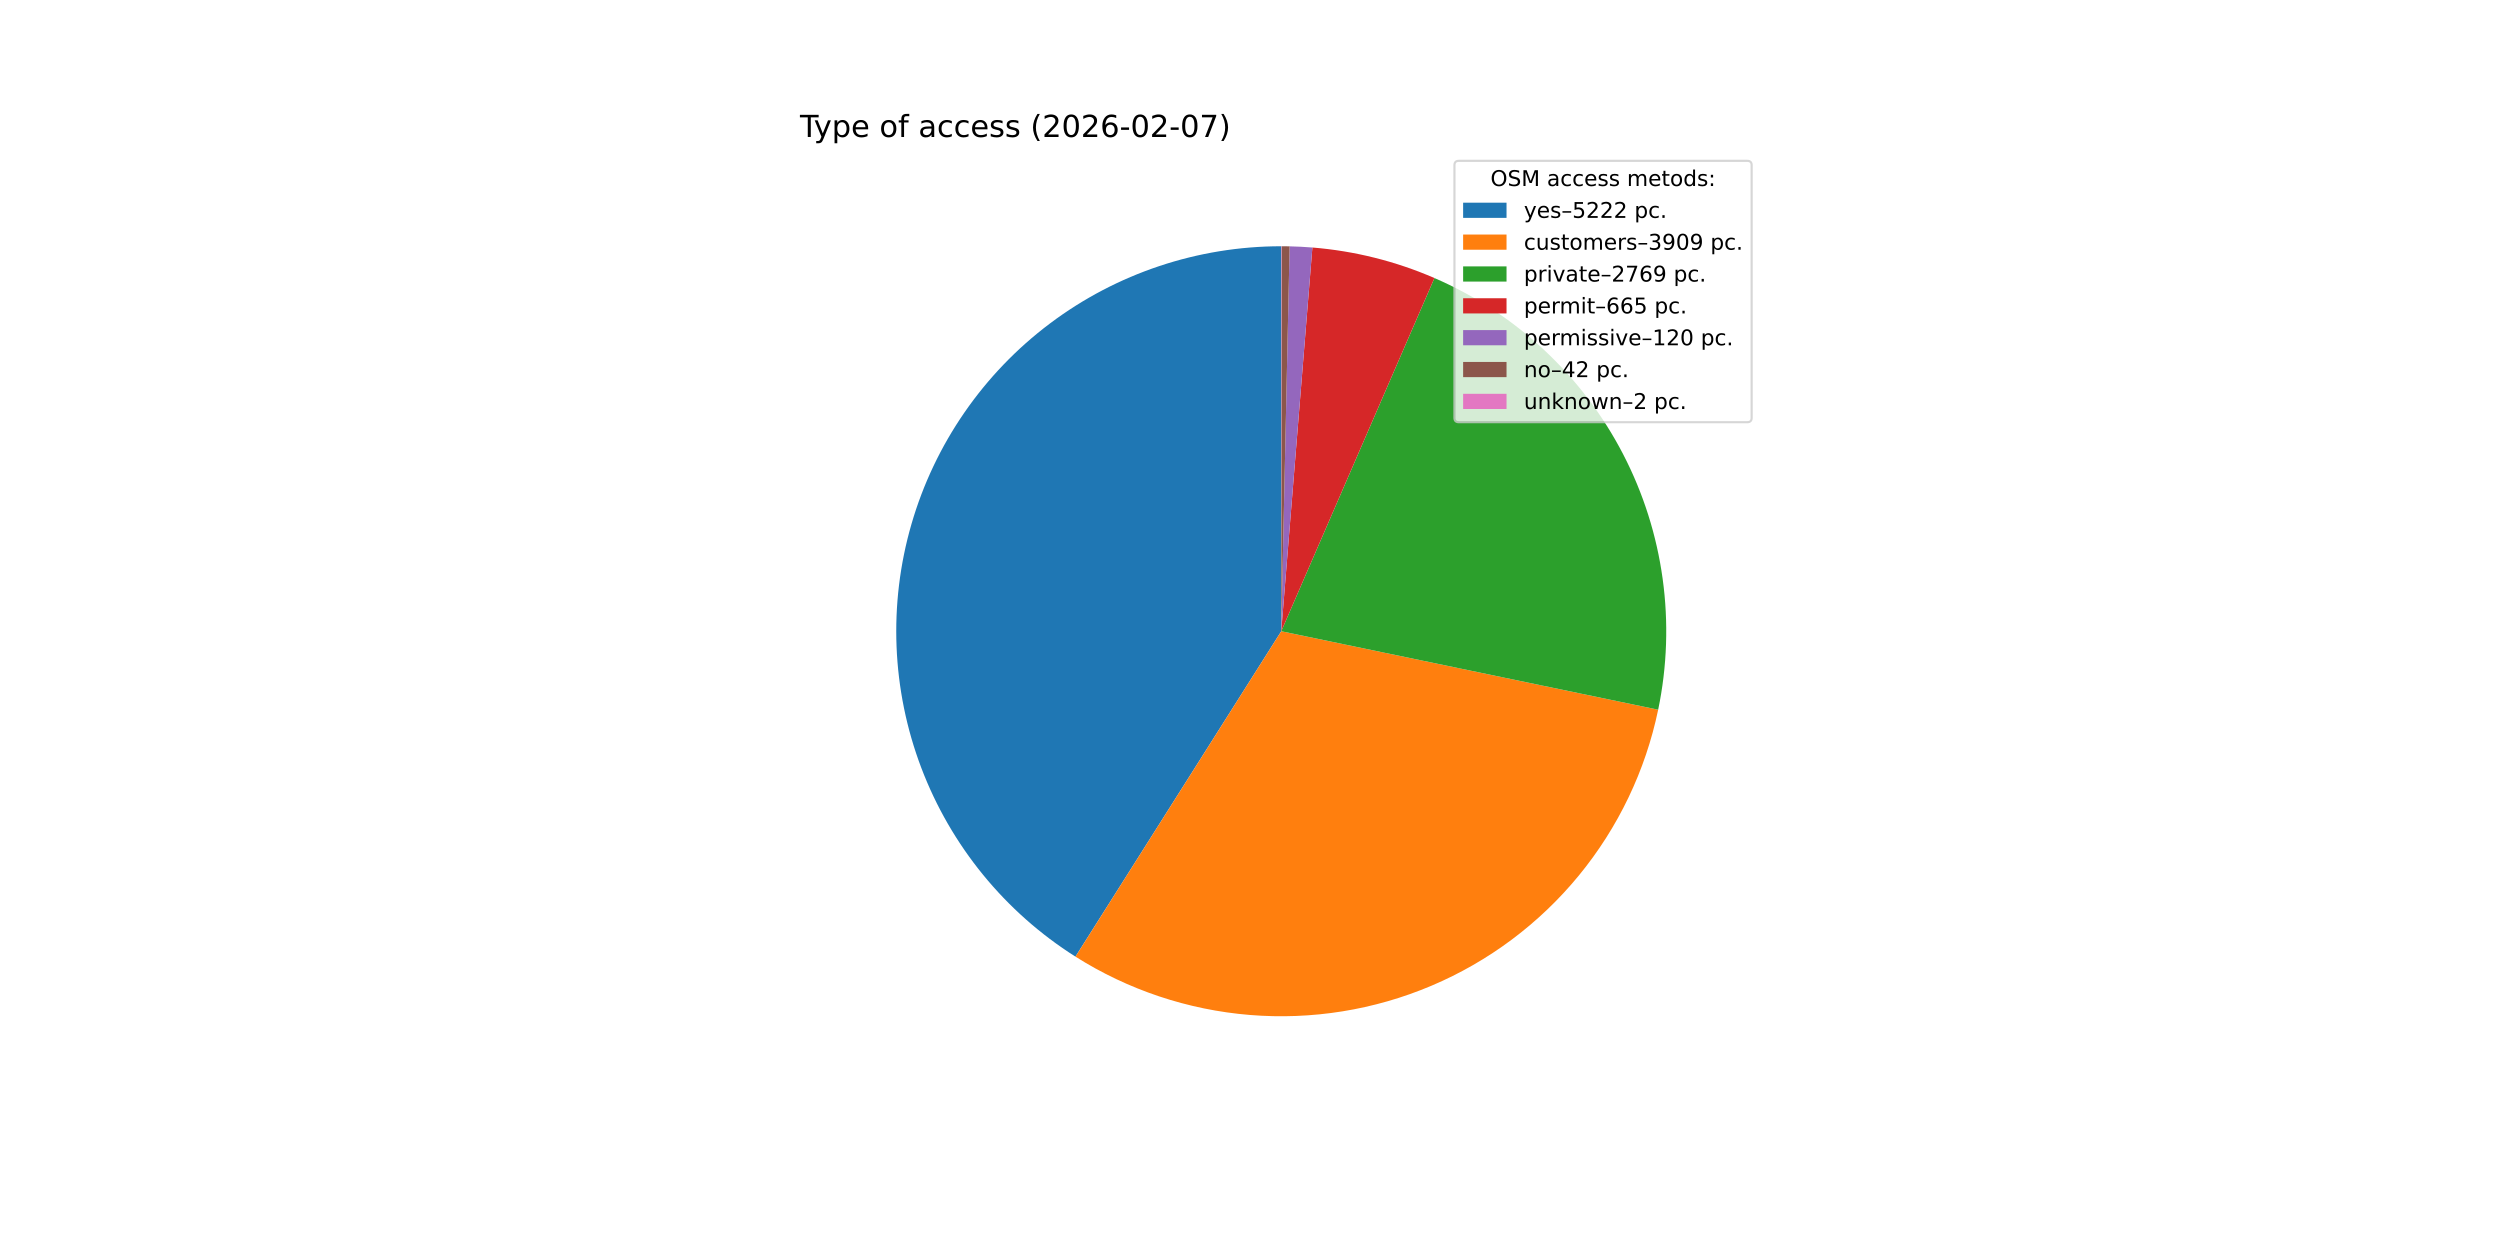
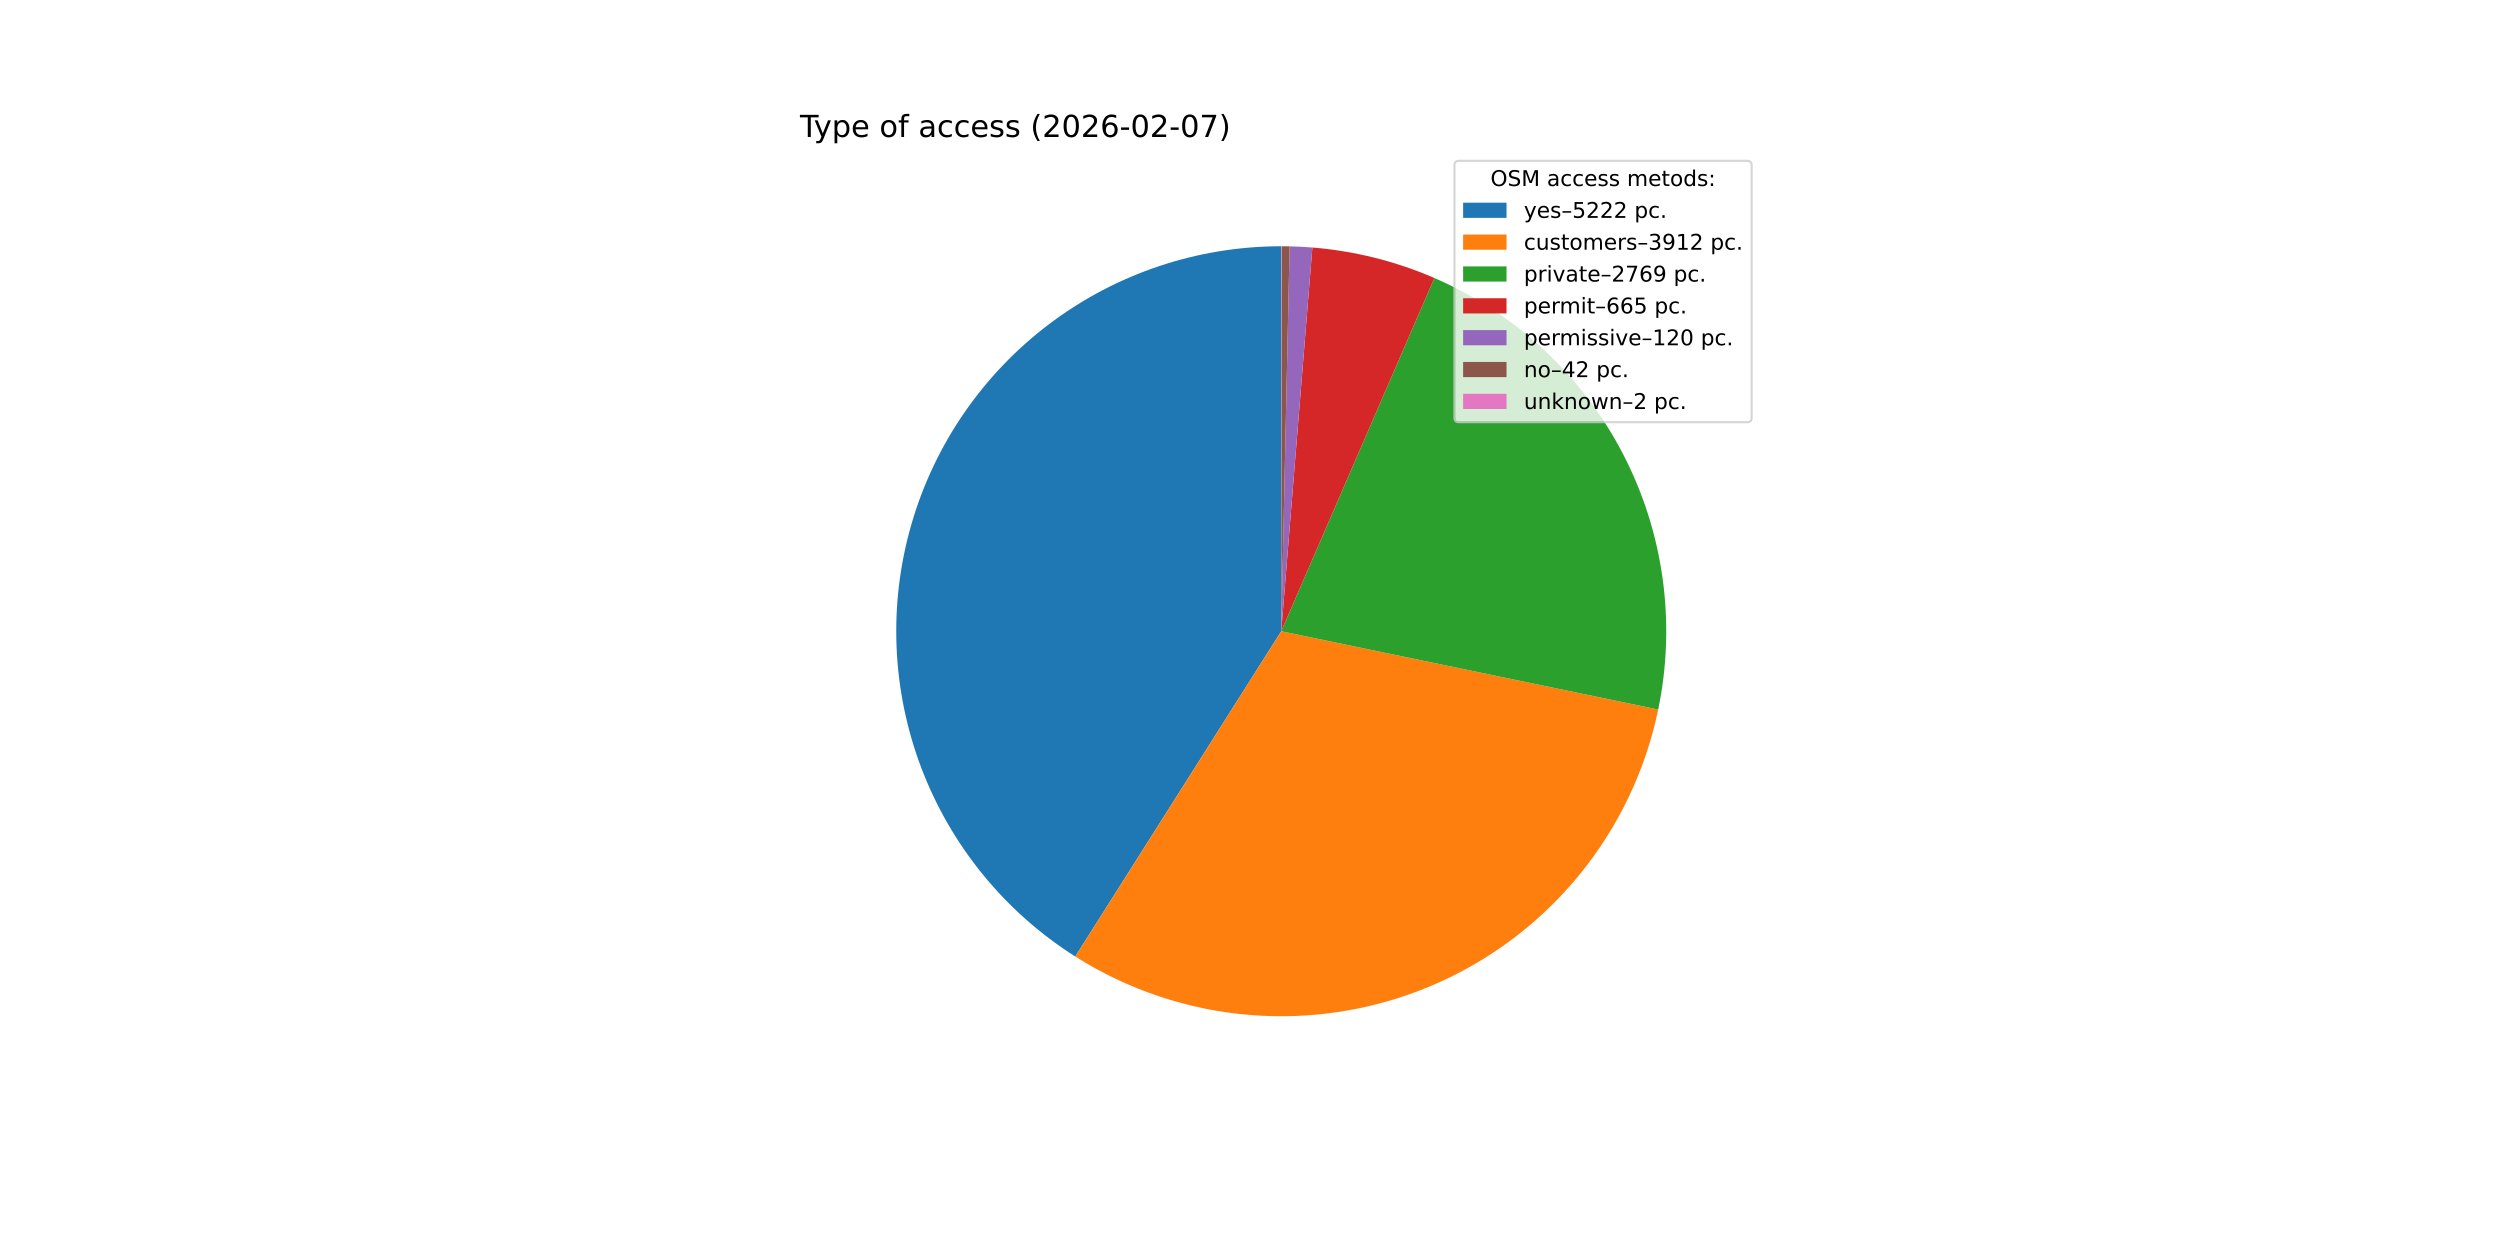
<svg xmlns="http://www.w3.org/2000/svg" xmlns:xlink="http://www.w3.org/1999/xlink" width="1152pt" height="576pt" viewBox="0 0 1152 576" version="1.1">
  <defs>
    <style type="text/css">*{stroke-linejoin: round; stroke-linecap: butt}</style>
  </defs>
  <g id="figure_1">
    <g id="patch_1">
      <path d="M 0 576  L 1152 576  L 1152 0  L 0 0  z " style="fill: #ffffff" />
    </g>
    <g id="axes_1">
      <g id="patch_2">
-         <path d="M 590.4 113.472  C 551.966 113.472 514.553 125.962 483.826 149.05  C 453.1 172.139 430.693 204.599 419.998 241.516  C 409.304 278.432 410.89 317.843 424.517 353.78  C 438.144 389.718 463.087 420.272 495.57 440.816  L 590.4 290.88  z " style="fill: #1f77b4" />
+         <path d="M 590.4 113.472  C 551.975 113.472 514.57 125.956 483.848 149.034  C 453.125 172.113 430.716 204.559 420.013 241.464  C 409.31 278.368 410.881 317.77 424.488 353.705  C 438.096 389.64 463.017 420.2 495.479 440.759  L 590.4 290.88  z " style="fill: #1f77b4" />
      </g>
      <g id="patch_3">
-         <path d="M 495.57 440.816  C 519.795 456.138 547.377 465.363 575.945 467.698  C 604.513 470.034 633.227 465.411 659.619 454.227  C 686.011 443.044 709.303 425.629 727.496 403.478  C 745.688 381.328 758.244 355.095 764.085 327.032  L 590.4 290.88  z " style="fill: #ff7f0e" />
+         <path d="M 495.479 440.759  C 519.708 456.103 547.3 465.346 575.883 467.693  C 604.466 470.04 633.196 465.421 659.603 454.234  C 686.01 443.047 709.315 425.621 727.514 403.456  C 745.713 381.291 758.268 355.04 764.1 326.96  L 590.4 290.88  z " style="fill: #ff7f0e" />
      </g>
      <g id="patch_4">
-         <path d="M 764.085 327.032  C 772.4 287.086 766.685 245.468 747.908 209.242  C 729.132 173.016 698.421 144.354 660.987 128.119  L 590.4 290.88  z " style="fill: #2ca02c" />
+         <path d="M 764.1 326.96  C 772.397 287.019 766.668 245.414 747.887 209.202  C 729.106 172.989 698.398 144.34 660.971 128.112  L 590.4 290.88  z " style="fill: #2ca02c" />
      </g>
      <g id="patch_5">
-         <path d="M 660.987 128.119  C 652.078 124.255 642.866 121.13 633.445 118.773  C 624.024 116.417 614.425 114.838 604.746 114.053  L 590.4 290.88  z " style="fill: #d62728" />
+         <path d="M 660.971 128.112  C 652.064 124.25 642.854 121.126 633.435 118.771  C 624.016 116.416 614.42 114.838 604.743 114.053  L 590.4 290.88  z " style="fill: #d62728" />
      </g>
      <g id="patch_6">
-         <path d="M 604.746 114.053  C 603 113.911 601.253 113.796 599.503 113.706  C 597.754 113.616 596.004 113.552 594.253 113.514  L 590.4 290.88  z " style="fill: #9467bd" />
+         <path d="M 604.743 114.053  C 602.997 113.911 601.25 113.795 599.501 113.706  C 597.752 113.616 596.003 113.552 594.252 113.514  L 590.4 290.88  z " style="fill: #9467bd" />
      </g>
      <g id="patch_7">
-         <path d="M 594.253 113.514  C 593.64 113.501 593.027 113.49 592.414 113.483  C 591.801 113.476 591.188 113.473 590.575 113.472  L 590.4 290.88  z " style="fill: #8c564b" />
+         <path d="M 594.252 113.514  C 593.639 113.501 593.026 113.49 592.414 113.483  C 591.801 113.476 591.188 113.473 590.575 113.472  L 590.4 290.88  z " style="fill: #8c564b" />
      </g>
      <g id="patch_8">
        <path d="M 590.575 113.472  C 590.546 113.472 590.517 113.472 590.488 113.472  C 590.458 113.472 590.429 113.472 590.4 113.472  L 590.4 290.88  z " style="fill: #e377c2" />
      </g>
      <g id="matplotlib.axis_1" />
      <g id="matplotlib.axis_2" />
      <g id="text_1">
        <g transform="translate(368.64 63.12) scale(0.14 -0.14)">
          <defs>
            <path id="DejaVuSans-54" d="M -19 4666  L 3928 4666  L 3928 4134  L 2272 4134  L 2272 0  L 1638 0  L 1638 4134  L -19 4134  L -19 4666  z " transform="scale(0.015625)" />
            <path id="DejaVuSans-79" d="M 2059 -325  Q 1816 -950 1584 -1140  Q 1353 -1331 966 -1331  L 506 -1331  L 506 -850  L 844 -850  Q 1081 -850 1212 -737  Q 1344 -625 1503 -206  L 1606 56  L 191 3500  L 800 3500  L 1894 763  L 2988 3500  L 3597 3500  L 2059 -325  z " transform="scale(0.015625)" />
            <path id="DejaVuSans-70" d="M 1159 525  L 1159 -1331  L 581 -1331  L 581 3500  L 1159 3500  L 1159 2969  Q 1341 3281 1617 3432  Q 1894 3584 2278 3584  Q 2916 3584 3314 3078  Q 3713 2572 3713 1747  Q 3713 922 3314 415  Q 2916 -91 2278 -91  Q 1894 -91 1617 61  Q 1341 213 1159 525  z M 3116 1747  Q 3116 2381 2855 2742  Q 2594 3103 2138 3103  Q 1681 3103 1420 2742  Q 1159 2381 1159 1747  Q 1159 1113 1420 752  Q 1681 391 2138 391  Q 2594 391 2855 752  Q 3116 1113 3116 1747  z " transform="scale(0.015625)" />
            <path id="DejaVuSans-65" d="M 3597 1894  L 3597 1613  L 953 1613  Q 991 1019 1311 708  Q 1631 397 2203 397  Q 2534 397 2845 478  Q 3156 559 3463 722  L 3463 178  Q 3153 47 2828 -22  Q 2503 -91 2169 -91  Q 1331 -91 842 396  Q 353 884 353 1716  Q 353 2575 817 3079  Q 1281 3584 2069 3584  Q 2775 3584 3186 3129  Q 3597 2675 3597 1894  z M 3022 2063  Q 3016 2534 2758 2815  Q 2500 3097 2075 3097  Q 1594 3097 1305 2825  Q 1016 2553 972 2059  L 3022 2063  z " transform="scale(0.015625)" />
            <path id="DejaVuSans-20" transform="scale(0.015625)" />
            <path id="DejaVuSans-6f" d="M 1959 3097  Q 1497 3097 1228 2736  Q 959 2375 959 1747  Q 959 1119 1226 758  Q 1494 397 1959 397  Q 2419 397 2687 759  Q 2956 1122 2956 1747  Q 2956 2369 2687 2733  Q 2419 3097 1959 3097  z M 1959 3584  Q 2709 3584 3137 3096  Q 3566 2609 3566 1747  Q 3566 888 3137 398  Q 2709 -91 1959 -91  Q 1206 -91 779 398  Q 353 888 353 1747  Q 353 2609 779 3096  Q 1206 3584 1959 3584  z " transform="scale(0.015625)" />
            <path id="DejaVuSans-66" d="M 2375 4863  L 2375 4384  L 1825 4384  Q 1516 4384 1395 4259  Q 1275 4134 1275 3809  L 1275 3500  L 2222 3500  L 2222 3053  L 1275 3053  L 1275 0  L 697 0  L 697 3053  L 147 3053  L 147 3500  L 697 3500  L 697 3744  Q 697 4328 969 4595  Q 1241 4863 1831 4863  L 2375 4863  z " transform="scale(0.015625)" />
            <path id="DejaVuSans-61" d="M 2194 1759  Q 1497 1759 1228 1600  Q 959 1441 959 1056  Q 959 750 1161 570  Q 1363 391 1709 391  Q 2188 391 2477 730  Q 2766 1069 2766 1631  L 2766 1759  L 2194 1759  z M 3341 1997  L 3341 0  L 2766 0  L 2766 531  Q 2569 213 2275 61  Q 1981 -91 1556 -91  Q 1019 -91 701 211  Q 384 513 384 1019  Q 384 1609 779 1909  Q 1175 2209 1959 2209  L 2766 2209  L 2766 2266  Q 2766 2663 2505 2880  Q 2244 3097 1772 3097  Q 1472 3097 1187 3025  Q 903 2953 641 2809  L 641 3341  Q 956 3463 1253 3523  Q 1550 3584 1831 3584  Q 2591 3584 2966 3190  Q 3341 2797 3341 1997  z " transform="scale(0.015625)" />
            <path id="DejaVuSans-63" d="M 3122 3366  L 3122 2828  Q 2878 2963 2633 3030  Q 2388 3097 2138 3097  Q 1578 3097 1268 2742  Q 959 2388 959 1747  Q 959 1106 1268 751  Q 1578 397 2138 397  Q 2388 397 2633 464  Q 2878 531 3122 666  L 3122 134  Q 2881 22 2623 -34  Q 2366 -91 2075 -91  Q 1284 -91 818 406  Q 353 903 353 1747  Q 353 2603 823 3093  Q 1294 3584 2113 3584  Q 2378 3584 2631 3529  Q 2884 3475 3122 3366  z " transform="scale(0.015625)" />
            <path id="DejaVuSans-73" d="M 2834 3397  L 2834 2853  Q 2591 2978 2328 3040  Q 2066 3103 1784 3103  Q 1356 3103 1142 2972  Q 928 2841 928 2578  Q 928 2378 1081 2264  Q 1234 2150 1697 2047  L 1894 2003  Q 2506 1872 2764 1633  Q 3022 1394 3022 966  Q 3022 478 2636 193  Q 2250 -91 1575 -91  Q 1294 -91 989 -36  Q 684 19 347 128  L 347 722  Q 666 556 975 473  Q 1284 391 1588 391  Q 1994 391 2212 530  Q 2431 669 2431 922  Q 2431 1156 2273 1281  Q 2116 1406 1581 1522  L 1381 1569  Q 847 1681 609 1914  Q 372 2147 372 2553  Q 372 3047 722 3315  Q 1072 3584 1716 3584  Q 2034 3584 2315 3537  Q 2597 3491 2834 3397  z " transform="scale(0.015625)" />
            <path id="DejaVuSans-28" d="M 1984 4856  Q 1566 4138 1362 3434  Q 1159 2731 1159 2009  Q 1159 1288 1364 580  Q 1569 -128 1984 -844  L 1484 -844  Q 1016 -109 783 600  Q 550 1309 550 2009  Q 550 2706 781 3412  Q 1013 4119 1484 4856  L 1984 4856  z " transform="scale(0.015625)" />
            <path id="DejaVuSans-32" d="M 1228 531  L 3431 531  L 3431 0  L 469 0  L 469 531  Q 828 903 1448 1529  Q 2069 2156 2228 2338  Q 2531 2678 2651 2914  Q 2772 3150 2772 3378  Q 2772 3750 2511 3984  Q 2250 4219 1831 4219  Q 1534 4219 1204 4116  Q 875 4013 500 3803  L 500 4441  Q 881 4594 1212 4672  Q 1544 4750 1819 4750  Q 2544 4750 2975 4387  Q 3406 4025 3406 3419  Q 3406 3131 3298 2873  Q 3191 2616 2906 2266  Q 2828 2175 2409 1742  Q 1991 1309 1228 531  z " transform="scale(0.015625)" />
            <path id="DejaVuSans-30" d="M 2034 4250  Q 1547 4250 1301 3770  Q 1056 3291 1056 2328  Q 1056 1369 1301 889  Q 1547 409 2034 409  Q 2525 409 2770 889  Q 3016 1369 3016 2328  Q 3016 3291 2770 3770  Q 2525 4250 2034 4250  z M 2034 4750  Q 2819 4750 3233 4129  Q 3647 3509 3647 2328  Q 3647 1150 3233 529  Q 2819 -91 2034 -91  Q 1250 -91 836 529  Q 422 1150 422 2328  Q 422 3509 836 4129  Q 1250 4750 2034 4750  z " transform="scale(0.015625)" />
            <path id="DejaVuSans-36" d="M 2113 2584  Q 1688 2584 1439 2293  Q 1191 2003 1191 1497  Q 1191 994 1439 701  Q 1688 409 2113 409  Q 2538 409 2786 701  Q 3034 994 3034 1497  Q 3034 2003 2786 2293  Q 2538 2584 2113 2584  z M 3366 4563  L 3366 3988  Q 3128 4100 2886 4159  Q 2644 4219 2406 4219  Q 1781 4219 1451 3797  Q 1122 3375 1075 2522  Q 1259 2794 1537 2939  Q 1816 3084 2150 3084  Q 2853 3084 3261 2657  Q 3669 2231 3669 1497  Q 3669 778 3244 343  Q 2819 -91 2113 -91  Q 1303 -91 875 529  Q 447 1150 447 2328  Q 447 3434 972 4092  Q 1497 4750 2381 4750  Q 2619 4750 2861 4703  Q 3103 4656 3366 4563  z " transform="scale(0.015625)" />
            <path id="DejaVuSans-2d" d="M 313 2009  L 1997 2009  L 1997 1497  L 313 1497  L 313 2009  z " transform="scale(0.015625)" />
            <path id="DejaVuSans-37" d="M 525 4666  L 3525 4666  L 3525 4397  L 1831 0  L 1172 0  L 2766 4134  L 525 4134  L 525 4666  z " transform="scale(0.015625)" />
            <path id="DejaVuSans-29" d="M 513 4856  L 1013 4856  Q 1481 4119 1714 3412  Q 1947 2706 1947 2009  Q 1947 1309 1714 600  Q 1481 -109 1013 -844  L 513 -844  Q 928 -128 1133 580  Q 1338 1288 1338 2009  Q 1338 2731 1133 3434  Q 928 4138 513 4856  z " transform="scale(0.015625)" />
          </defs>
          <use xlink:href="#DejaVuSans-54" />
          <use xlink:href="#DejaVuSans-79" x="45.459" />
          <use xlink:href="#DejaVuSans-70" x="104.639" />
          <use xlink:href="#DejaVuSans-65" x="168.115" />
          <use xlink:href="#DejaVuSans-20" x="229.639" />
          <use xlink:href="#DejaVuSans-6f" x="261.426" />
          <use xlink:href="#DejaVuSans-66" x="322.607" />
          <use xlink:href="#DejaVuSans-20" x="357.812" />
          <use xlink:href="#DejaVuSans-61" x="389.6" />
          <use xlink:href="#DejaVuSans-63" x="450.879" />
          <use xlink:href="#DejaVuSans-63" x="505.859" />
          <use xlink:href="#DejaVuSans-65" x="560.84" />
          <use xlink:href="#DejaVuSans-73" x="622.363" />
          <use xlink:href="#DejaVuSans-73" x="674.463" />
          <use xlink:href="#DejaVuSans-20" x="726.562" />
          <use xlink:href="#DejaVuSans-28" x="758.35" />
          <use xlink:href="#DejaVuSans-32" x="797.363" />
          <use xlink:href="#DejaVuSans-30" x="860.986" />
          <use xlink:href="#DejaVuSans-32" x="924.609" />
          <use xlink:href="#DejaVuSans-36" x="988.232" />
          <use xlink:href="#DejaVuSans-2d" x="1051.855" />
          <use xlink:href="#DejaVuSans-30" x="1087.939" />
          <use xlink:href="#DejaVuSans-32" x="1151.562" />
          <use xlink:href="#DejaVuSans-2d" x="1215.186" />
          <use xlink:href="#DejaVuSans-30" x="1251.27" />
          <use xlink:href="#DejaVuSans-37" x="1314.893" />
          <use xlink:href="#DejaVuSans-29" x="1378.516" />
        </g>
      </g>
      <g id="legend_1">
        <g id="patch_9">
          <path d="M 672.208 194.545  L 805.16 194.545  Q 807.16 194.545 807.16 192.545  L 807.16 76.12  Q 807.16 74.12 805.16 74.12  L 672.208 74.12  Q 670.208 74.12 670.208 76.12  L 670.208 192.545  Q 670.208 194.545 672.208 194.545  z " style="fill: #ffffff; opacity: 0.8; stroke: #cccccc; stroke-linejoin: miter" />
        </g>
        <g id="text_2">
          <g transform="translate(686.8038 85.71844) scale(0.1 -0.1)">
            <defs>
              <path id="DejaVuSans-4f" d="M 2522 4238  Q 1834 4238 1429 3725  Q 1025 3213 1025 2328  Q 1025 1447 1429 934  Q 1834 422 2522 422  Q 3209 422 3611 934  Q 4013 1447 4013 2328  Q 4013 3213 3611 3725  Q 3209 4238 2522 4238  z M 2522 4750  Q 3503 4750 4090 4092  Q 4678 3434 4678 2328  Q 4678 1225 4090 567  Q 3503 -91 2522 -91  Q 1538 -91 948 565  Q 359 1222 359 2328  Q 359 3434 948 4092  Q 1538 4750 2522 4750  z " transform="scale(0.015625)" />
              <path id="DejaVuSans-53" d="M 3425 4513  L 3425 3897  Q 3066 4069 2747 4153  Q 2428 4238 2131 4238  Q 1616 4238 1336 4038  Q 1056 3838 1056 3469  Q 1056 3159 1242 3001  Q 1428 2844 1947 2747  L 2328 2669  Q 3034 2534 3370 2195  Q 3706 1856 3706 1288  Q 3706 609 3251 259  Q 2797 -91 1919 -91  Q 1588 -91 1214 -16  Q 841 59 441 206  L 441 856  Q 825 641 1194 531  Q 1563 422 1919 422  Q 2459 422 2753 634  Q 3047 847 3047 1241  Q 3047 1584 2836 1778  Q 2625 1972 2144 2069  L 1759 2144  Q 1053 2284 737 2584  Q 422 2884 422 3419  Q 422 4038 858 4394  Q 1294 4750 2059 4750  Q 2388 4750 2728 4690  Q 3069 4631 3425 4513  z " transform="scale(0.015625)" />
              <path id="DejaVuSans-4d" d="M 628 4666  L 1569 4666  L 2759 1491  L 3956 4666  L 4897 4666  L 4897 0  L 4281 0  L 4281 4097  L 3078 897  L 2444 897  L 1241 4097  L 1241 0  L 628 0  L 628 4666  z " transform="scale(0.015625)" />
              <path id="DejaVuSans-6d" d="M 3328 2828  Q 3544 3216 3844 3400  Q 4144 3584 4550 3584  Q 5097 3584 5394 3201  Q 5691 2819 5691 2113  L 5691 0  L 5113 0  L 5113 2094  Q 5113 2597 4934 2840  Q 4756 3084 4391 3084  Q 3944 3084 3684 2787  Q 3425 2491 3425 1978  L 3425 0  L 2847 0  L 2847 2094  Q 2847 2600 2669 2842  Q 2491 3084 2119 3084  Q 1678 3084 1418 2786  Q 1159 2488 1159 1978  L 1159 0  L 581 0  L 581 3500  L 1159 3500  L 1159 2956  Q 1356 3278 1631 3431  Q 1906 3584 2284 3584  Q 2666 3584 2933 3390  Q 3200 3197 3328 2828  z " transform="scale(0.015625)" />
              <path id="DejaVuSans-74" d="M 1172 4494  L 1172 3500  L 2356 3500  L 2356 3053  L 1172 3053  L 1172 1153  Q 1172 725 1289 603  Q 1406 481 1766 481  L 2356 481  L 2356 0  L 1766 0  Q 1100 0 847 248  Q 594 497 594 1153  L 594 3053  L 172 3053  L 172 3500  L 594 3500  L 594 4494  L 1172 4494  z " transform="scale(0.015625)" />
              <path id="DejaVuSans-64" d="M 2906 2969  L 2906 4863  L 3481 4863  L 3481 0  L 2906 0  L 2906 525  Q 2725 213 2448 61  Q 2172 -91 1784 -91  Q 1150 -91 751 415  Q 353 922 353 1747  Q 353 2572 751 3078  Q 1150 3584 1784 3584  Q 2172 3584 2448 3432  Q 2725 3281 2906 2969  z M 947 1747  Q 947 1113 1208 752  Q 1469 391 1925 391  Q 2381 391 2643 752  Q 2906 1113 2906 1747  Q 2906 2381 2643 2742  Q 2381 3103 1925 3103  Q 1469 3103 1208 2742  Q 947 2381 947 1747  z " transform="scale(0.015625)" />
              <path id="DejaVuSans-3a" d="M 750 794  L 1409 794  L 1409 0  L 750 0  L 750 794  z M 750 3309  L 1409 3309  L 1409 2516  L 750 2516  L 750 3309  z " transform="scale(0.015625)" />
            </defs>
            <use xlink:href="#DejaVuSans-4f" />
            <use xlink:href="#DejaVuSans-53" x="78.711" />
            <use xlink:href="#DejaVuSans-4d" x="142.188" />
            <use xlink:href="#DejaVuSans-20" x="228.467" />
            <use xlink:href="#DejaVuSans-61" x="260.254" />
            <use xlink:href="#DejaVuSans-63" x="321.533" />
            <use xlink:href="#DejaVuSans-63" x="376.514" />
            <use xlink:href="#DejaVuSans-65" x="431.494" />
            <use xlink:href="#DejaVuSans-73" x="493.018" />
            <use xlink:href="#DejaVuSans-73" x="545.117" />
            <use xlink:href="#DejaVuSans-20" x="597.217" />
            <use xlink:href="#DejaVuSans-6d" x="629.004" />
            <use xlink:href="#DejaVuSans-65" x="726.416" />
            <use xlink:href="#DejaVuSans-74" x="787.939" />
            <use xlink:href="#DejaVuSans-6f" x="827.148" />
            <use xlink:href="#DejaVuSans-64" x="888.33" />
            <use xlink:href="#DejaVuSans-73" x="951.807" />
            <use xlink:href="#DejaVuSans-3a" x="1003.906" />
          </g>
        </g>
        <g id="patch_10">
          <path d="M 674.208 100.397  L 694.208 100.397  L 694.208 93.397  L 674.208 93.397  z " style="fill: #1f77b4" />
        </g>
        <g id="text_3">
          <g transform="translate(702.2084 100.3966) scale(0.1 -0.1)">
            <defs>
              <path id="DejaVuSans-2013" d="M 313 1978  L 2888 1978  L 2888 1528  L 313 1528  L 313 1978  z " transform="scale(0.015625)" />
              <path id="DejaVuSans-35" d="M 691 4666  L 3169 4666  L 3169 4134  L 1269 4134  L 1269 2991  Q 1406 3038 1543 3061  Q 1681 3084 1819 3084  Q 2600 3084 3056 2656  Q 3513 2228 3513 1497  Q 3513 744 3044 326  Q 2575 -91 1722 -91  Q 1428 -91 1123 -41  Q 819 9 494 109  L 494 744  Q 775 591 1075 516  Q 1375 441 1709 441  Q 2250 441 2565 725  Q 2881 1009 2881 1497  Q 2881 1984 2565 2268  Q 2250 2553 1709 2553  Q 1456 2553 1204 2497  Q 953 2441 691 2322  L 691 4666  z " transform="scale(0.015625)" />
              <path id="DejaVuSans-2e" d="M 684 794  L 1344 794  L 1344 0  L 684 0  L 684 794  z " transform="scale(0.015625)" />
            </defs>
            <use xlink:href="#DejaVuSans-79" />
            <use xlink:href="#DejaVuSans-65" x="59.18" />
            <use xlink:href="#DejaVuSans-73" x="120.703" />
            <use xlink:href="#DejaVuSans-2013" x="172.803" />
            <use xlink:href="#DejaVuSans-35" x="222.803" />
            <use xlink:href="#DejaVuSans-32" x="286.426" />
            <use xlink:href="#DejaVuSans-32" x="350.049" />
            <use xlink:href="#DejaVuSans-32" x="413.672" />
            <use xlink:href="#DejaVuSans-20" x="477.295" />
            <use xlink:href="#DejaVuSans-70" x="509.082" />
            <use xlink:href="#DejaVuSans-63" x="572.559" />
            <use xlink:href="#DejaVuSans-2e" x="627.539" />
          </g>
        </g>
        <g id="patch_11">
          <path d="M 674.208 115.075  L 694.208 115.075  L 694.208 108.075  L 674.208 108.075  z " style="fill: #ff7f0e" />
        </g>
        <g id="text_4">
          <g transform="translate(702.2084 115.0747) scale(0.1 -0.1)">
            <defs>
              <path id="DejaVuSans-75" d="M 544 1381  L 544 3500  L 1119 3500  L 1119 1403  Q 1119 906 1312 657  Q 1506 409 1894 409  Q 2359 409 2629 706  Q 2900 1003 2900 1516  L 2900 3500  L 3475 3500  L 3475 0  L 2900 0  L 2900 538  Q 2691 219 2414 64  Q 2138 -91 1772 -91  Q 1169 -91 856 284  Q 544 659 544 1381  z M 1991 3584  L 1991 3584  z " transform="scale(0.015625)" />
              <path id="DejaVuSans-72" d="M 2631 2963  Q 2534 3019 2420 3045  Q 2306 3072 2169 3072  Q 1681 3072 1420 2755  Q 1159 2438 1159 1844  L 1159 0  L 581 0  L 581 3500  L 1159 3500  L 1159 2956  Q 1341 3275 1631 3429  Q 1922 3584 2338 3584  Q 2397 3584 2469 3576  Q 2541 3569 2628 3553  L 2631 2963  z " transform="scale(0.015625)" />
              <path id="DejaVuSans-33" d="M 2597 2516  Q 3050 2419 3304 2112  Q 3559 1806 3559 1356  Q 3559 666 3084 287  Q 2609 -91 1734 -91  Q 1441 -91 1130 -33  Q 819 25 488 141  L 488 750  Q 750 597 1062 519  Q 1375 441 1716 441  Q 2309 441 2620 675  Q 2931 909 2931 1356  Q 2931 1769 2642 2001  Q 2353 2234 1838 2234  L 1294 2234  L 1294 2753  L 1863 2753  Q 2328 2753 2575 2939  Q 2822 3125 2822 3475  Q 2822 3834 2567 4026  Q 2313 4219 1838 4219  Q 1578 4219 1281 4162  Q 984 4106 628 3988  L 628 4550  Q 988 4650 1302 4700  Q 1616 4750 1894 4750  Q 2613 4750 3031 4423  Q 3450 4097 3450 3541  Q 3450 3153 3228 2886  Q 3006 2619 2597 2516  z " transform="scale(0.015625)" />
              <path id="DejaVuSans-39" d="M 703 97  L 703 672  Q 941 559 1184 500  Q 1428 441 1663 441  Q 2288 441 2617 861  Q 2947 1281 2994 2138  Q 2813 1869 2534 1725  Q 2256 1581 1919 1581  Q 1219 1581 811 2004  Q 403 2428 403 3163  Q 403 3881 828 4315  Q 1253 4750 1959 4750  Q 2769 4750 3195 4129  Q 3622 3509 3622 2328  Q 3622 1225 3098 567  Q 2575 -91 1691 -91  Q 1453 -91 1209 -44  Q 966 3 703 97  z M 1959 2075  Q 2384 2075 2632 2365  Q 2881 2656 2881 3163  Q 2881 3666 2632 3958  Q 2384 4250 1959 4250  Q 1534 4250 1286 3958  Q 1038 3666 1038 3163  Q 1038 2656 1286 2365  Q 1534 2075 1959 2075  z " transform="scale(0.015625)" />
+               <path id="DejaVuSans-31" d="M 794 531  L 1825 531  L 1825 4091  L 703 3866  L 703 4441  L 1819 4666  L 2450 4666  L 2450 531  L 3481 531  L 3481 0  L 794 0  L 794 531  z " transform="scale(0.015625)" />
            </defs>
            <use xlink:href="#DejaVuSans-63" />
            <use xlink:href="#DejaVuSans-75" x="54.98" />
            <use xlink:href="#DejaVuSans-73" x="118.359" />
            <use xlink:href="#DejaVuSans-74" x="170.459" />
            <use xlink:href="#DejaVuSans-6f" x="209.668" />
            <use xlink:href="#DejaVuSans-6d" x="270.85" />
            <use xlink:href="#DejaVuSans-65" x="368.262" />
            <use xlink:href="#DejaVuSans-72" x="429.785" />
            <use xlink:href="#DejaVuSans-73" x="470.898" />
            <use xlink:href="#DejaVuSans-2013" x="522.998" />
            <use xlink:href="#DejaVuSans-33" x="572.998" />
            <use xlink:href="#DejaVuSans-39" x="636.621" />
-             <use xlink:href="#DejaVuSans-30" x="700.244" />
-             <use xlink:href="#DejaVuSans-39" x="763.867" />
+             <use xlink:href="#DejaVuSans-31" x="700.244" />
+             <use xlink:href="#DejaVuSans-32" x="763.867" />
            <use xlink:href="#DejaVuSans-20" x="827.49" />
            <use xlink:href="#DejaVuSans-70" x="859.277" />
            <use xlink:href="#DejaVuSans-63" x="922.754" />
            <use xlink:href="#DejaVuSans-2e" x="977.734" />
          </g>
        </g>
        <g id="patch_12">
          <path d="M 674.208 129.753  L 694.208 129.753  L 694.208 122.753  L 674.208 122.753  z " style="fill: #2ca02c" />
        </g>
        <g id="text_5">
          <g transform="translate(702.2084 129.7528) scale(0.1 -0.1)">
            <defs>
              <path id="DejaVuSans-69" d="M 603 3500  L 1178 3500  L 1178 0  L 603 0  L 603 3500  z M 603 4863  L 1178 4863  L 1178 4134  L 603 4134  L 603 4863  z " transform="scale(0.015625)" />
              <path id="DejaVuSans-76" d="M 191 3500  L 800 3500  L 1894 563  L 2988 3500  L 3597 3500  L 2284 0  L 1503 0  L 191 3500  z " transform="scale(0.015625)" />
            </defs>
            <use xlink:href="#DejaVuSans-70" />
            <use xlink:href="#DejaVuSans-72" x="63.477" />
            <use xlink:href="#DejaVuSans-69" x="104.59" />
            <use xlink:href="#DejaVuSans-76" x="132.373" />
            <use xlink:href="#DejaVuSans-61" x="191.553" />
            <use xlink:href="#DejaVuSans-74" x="252.832" />
            <use xlink:href="#DejaVuSans-65" x="292.041" />
            <use xlink:href="#DejaVuSans-2013" x="353.564" />
            <use xlink:href="#DejaVuSans-32" x="403.564" />
            <use xlink:href="#DejaVuSans-37" x="467.188" />
            <use xlink:href="#DejaVuSans-36" x="530.811" />
            <use xlink:href="#DejaVuSans-39" x="594.434" />
            <use xlink:href="#DejaVuSans-20" x="658.057" />
            <use xlink:href="#DejaVuSans-70" x="689.844" />
            <use xlink:href="#DejaVuSans-63" x="753.32" />
            <use xlink:href="#DejaVuSans-2e" x="808.301" />
          </g>
        </g>
        <g id="patch_13">
          <path d="M 674.208 144.431  L 694.208 144.431  L 694.208 137.431  L 674.208 137.431  z " style="fill: #d62728" />
        </g>
        <g id="text_6">
          <g transform="translate(702.2084 144.4309) scale(0.1 -0.1)">
            <use xlink:href="#DejaVuSans-70" />
            <use xlink:href="#DejaVuSans-65" x="63.477" />
            <use xlink:href="#DejaVuSans-72" x="125" />
            <use xlink:href="#DejaVuSans-6d" x="164.363" />
            <use xlink:href="#DejaVuSans-69" x="261.775" />
            <use xlink:href="#DejaVuSans-74" x="289.559" />
            <use xlink:href="#DejaVuSans-2013" x="328.768" />
            <use xlink:href="#DejaVuSans-36" x="378.768" />
            <use xlink:href="#DejaVuSans-36" x="442.391" />
            <use xlink:href="#DejaVuSans-35" x="506.014" />
            <use xlink:href="#DejaVuSans-20" x="569.637" />
            <use xlink:href="#DejaVuSans-70" x="601.424" />
            <use xlink:href="#DejaVuSans-63" x="664.9" />
            <use xlink:href="#DejaVuSans-2e" x="719.881" />
          </g>
        </g>
        <g id="patch_14">
          <path d="M 674.208 159.109  L 694.208 159.109  L 694.208 152.109  L 674.208 152.109  z " style="fill: #9467bd" />
        </g>
        <g id="text_7">
          <g transform="translate(702.2084 159.1091) scale(0.1 -0.1)">
-             <defs>
-               <path id="DejaVuSans-31" d="M 794 531  L 1825 531  L 1825 4091  L 703 3866  L 703 4441  L 1819 4666  L 2450 4666  L 2450 531  L 3481 531  L 3481 0  L 794 0  L 794 531  z " transform="scale(0.015625)" />
-             </defs>
            <use xlink:href="#DejaVuSans-70" />
            <use xlink:href="#DejaVuSans-65" x="63.477" />
            <use xlink:href="#DejaVuSans-72" x="125" />
            <use xlink:href="#DejaVuSans-6d" x="164.363" />
            <use xlink:href="#DejaVuSans-69" x="261.775" />
            <use xlink:href="#DejaVuSans-73" x="289.559" />
            <use xlink:href="#DejaVuSans-73" x="341.658" />
            <use xlink:href="#DejaVuSans-69" x="393.758" />
            <use xlink:href="#DejaVuSans-76" x="421.541" />
            <use xlink:href="#DejaVuSans-65" x="480.721" />
            <use xlink:href="#DejaVuSans-2013" x="542.244" />
            <use xlink:href="#DejaVuSans-31" x="592.244" />
            <use xlink:href="#DejaVuSans-32" x="655.867" />
            <use xlink:href="#DejaVuSans-30" x="719.49" />
            <use xlink:href="#DejaVuSans-20" x="783.113" />
            <use xlink:href="#DejaVuSans-70" x="814.9" />
            <use xlink:href="#DejaVuSans-63" x="878.377" />
            <use xlink:href="#DejaVuSans-2e" x="933.357" />
          </g>
        </g>
        <g id="patch_15">
          <path d="M 674.208 173.787  L 694.208 173.787  L 694.208 166.787  L 674.208 166.787  z " style="fill: #8c564b" />
        </g>
        <g id="text_8">
          <g transform="translate(702.2084 173.7872) scale(0.1 -0.1)">
            <defs>
              <path id="DejaVuSans-6e" d="M 3513 2113  L 3513 0  L 2938 0  L 2938 2094  Q 2938 2591 2744 2837  Q 2550 3084 2163 3084  Q 1697 3084 1428 2787  Q 1159 2491 1159 1978  L 1159 0  L 581 0  L 581 3500  L 1159 3500  L 1159 2956  Q 1366 3272 1645 3428  Q 1925 3584 2291 3584  Q 2894 3584 3203 3211  Q 3513 2838 3513 2113  z " transform="scale(0.015625)" />
              <path id="DejaVuSans-34" d="M 2419 4116  L 825 1625  L 2419 1625  L 2419 4116  z M 2253 4666  L 3047 4666  L 3047 1625  L 3713 1625  L 3713 1100  L 3047 1100  L 3047 0  L 2419 0  L 2419 1100  L 313 1100  L 313 1709  L 2253 4666  z " transform="scale(0.015625)" />
            </defs>
            <use xlink:href="#DejaVuSans-6e" />
            <use xlink:href="#DejaVuSans-6f" x="63.379" />
            <use xlink:href="#DejaVuSans-2013" x="124.561" />
            <use xlink:href="#DejaVuSans-34" x="174.561" />
            <use xlink:href="#DejaVuSans-32" x="238.184" />
            <use xlink:href="#DejaVuSans-20" x="301.807" />
            <use xlink:href="#DejaVuSans-70" x="333.594" />
            <use xlink:href="#DejaVuSans-63" x="397.07" />
            <use xlink:href="#DejaVuSans-2e" x="452.051" />
          </g>
        </g>
        <g id="patch_16">
          <path d="M 674.208 188.465  L 694.208 188.465  L 694.208 181.465  L 674.208 181.465  z " style="fill: #e377c2" />
        </g>
        <g id="text_9">
          <g transform="translate(702.2084 188.4653) scale(0.1 -0.1)">
            <defs>
              <path id="DejaVuSans-6b" d="M 581 4863  L 1159 4863  L 1159 1991  L 2875 3500  L 3609 3500  L 1753 1863  L 3688 0  L 2938 0  L 1159 1709  L 1159 0  L 581 0  L 581 4863  z " transform="scale(0.015625)" />
              <path id="DejaVuSans-77" d="M 269 3500  L 844 3500  L 1563 769  L 2278 3500  L 2956 3500  L 3675 769  L 4391 3500  L 4966 3500  L 4050 0  L 3372 0  L 2619 2869  L 1863 0  L 1184 0  L 269 3500  z " transform="scale(0.015625)" />
            </defs>
            <use xlink:href="#DejaVuSans-75" />
            <use xlink:href="#DejaVuSans-6e" x="63.379" />
            <use xlink:href="#DejaVuSans-6b" x="126.758" />
            <use xlink:href="#DejaVuSans-6e" x="184.668" />
            <use xlink:href="#DejaVuSans-6f" x="248.047" />
            <use xlink:href="#DejaVuSans-77" x="309.229" />
            <use xlink:href="#DejaVuSans-6e" x="391.016" />
            <use xlink:href="#DejaVuSans-2013" x="454.395" />
            <use xlink:href="#DejaVuSans-32" x="504.395" />
            <use xlink:href="#DejaVuSans-20" x="568.018" />
            <use xlink:href="#DejaVuSans-70" x="599.805" />
            <use xlink:href="#DejaVuSans-63" x="663.281" />
            <use xlink:href="#DejaVuSans-2e" x="718.262" />
          </g>
        </g>
      </g>
    </g>
  </g>
</svg>
